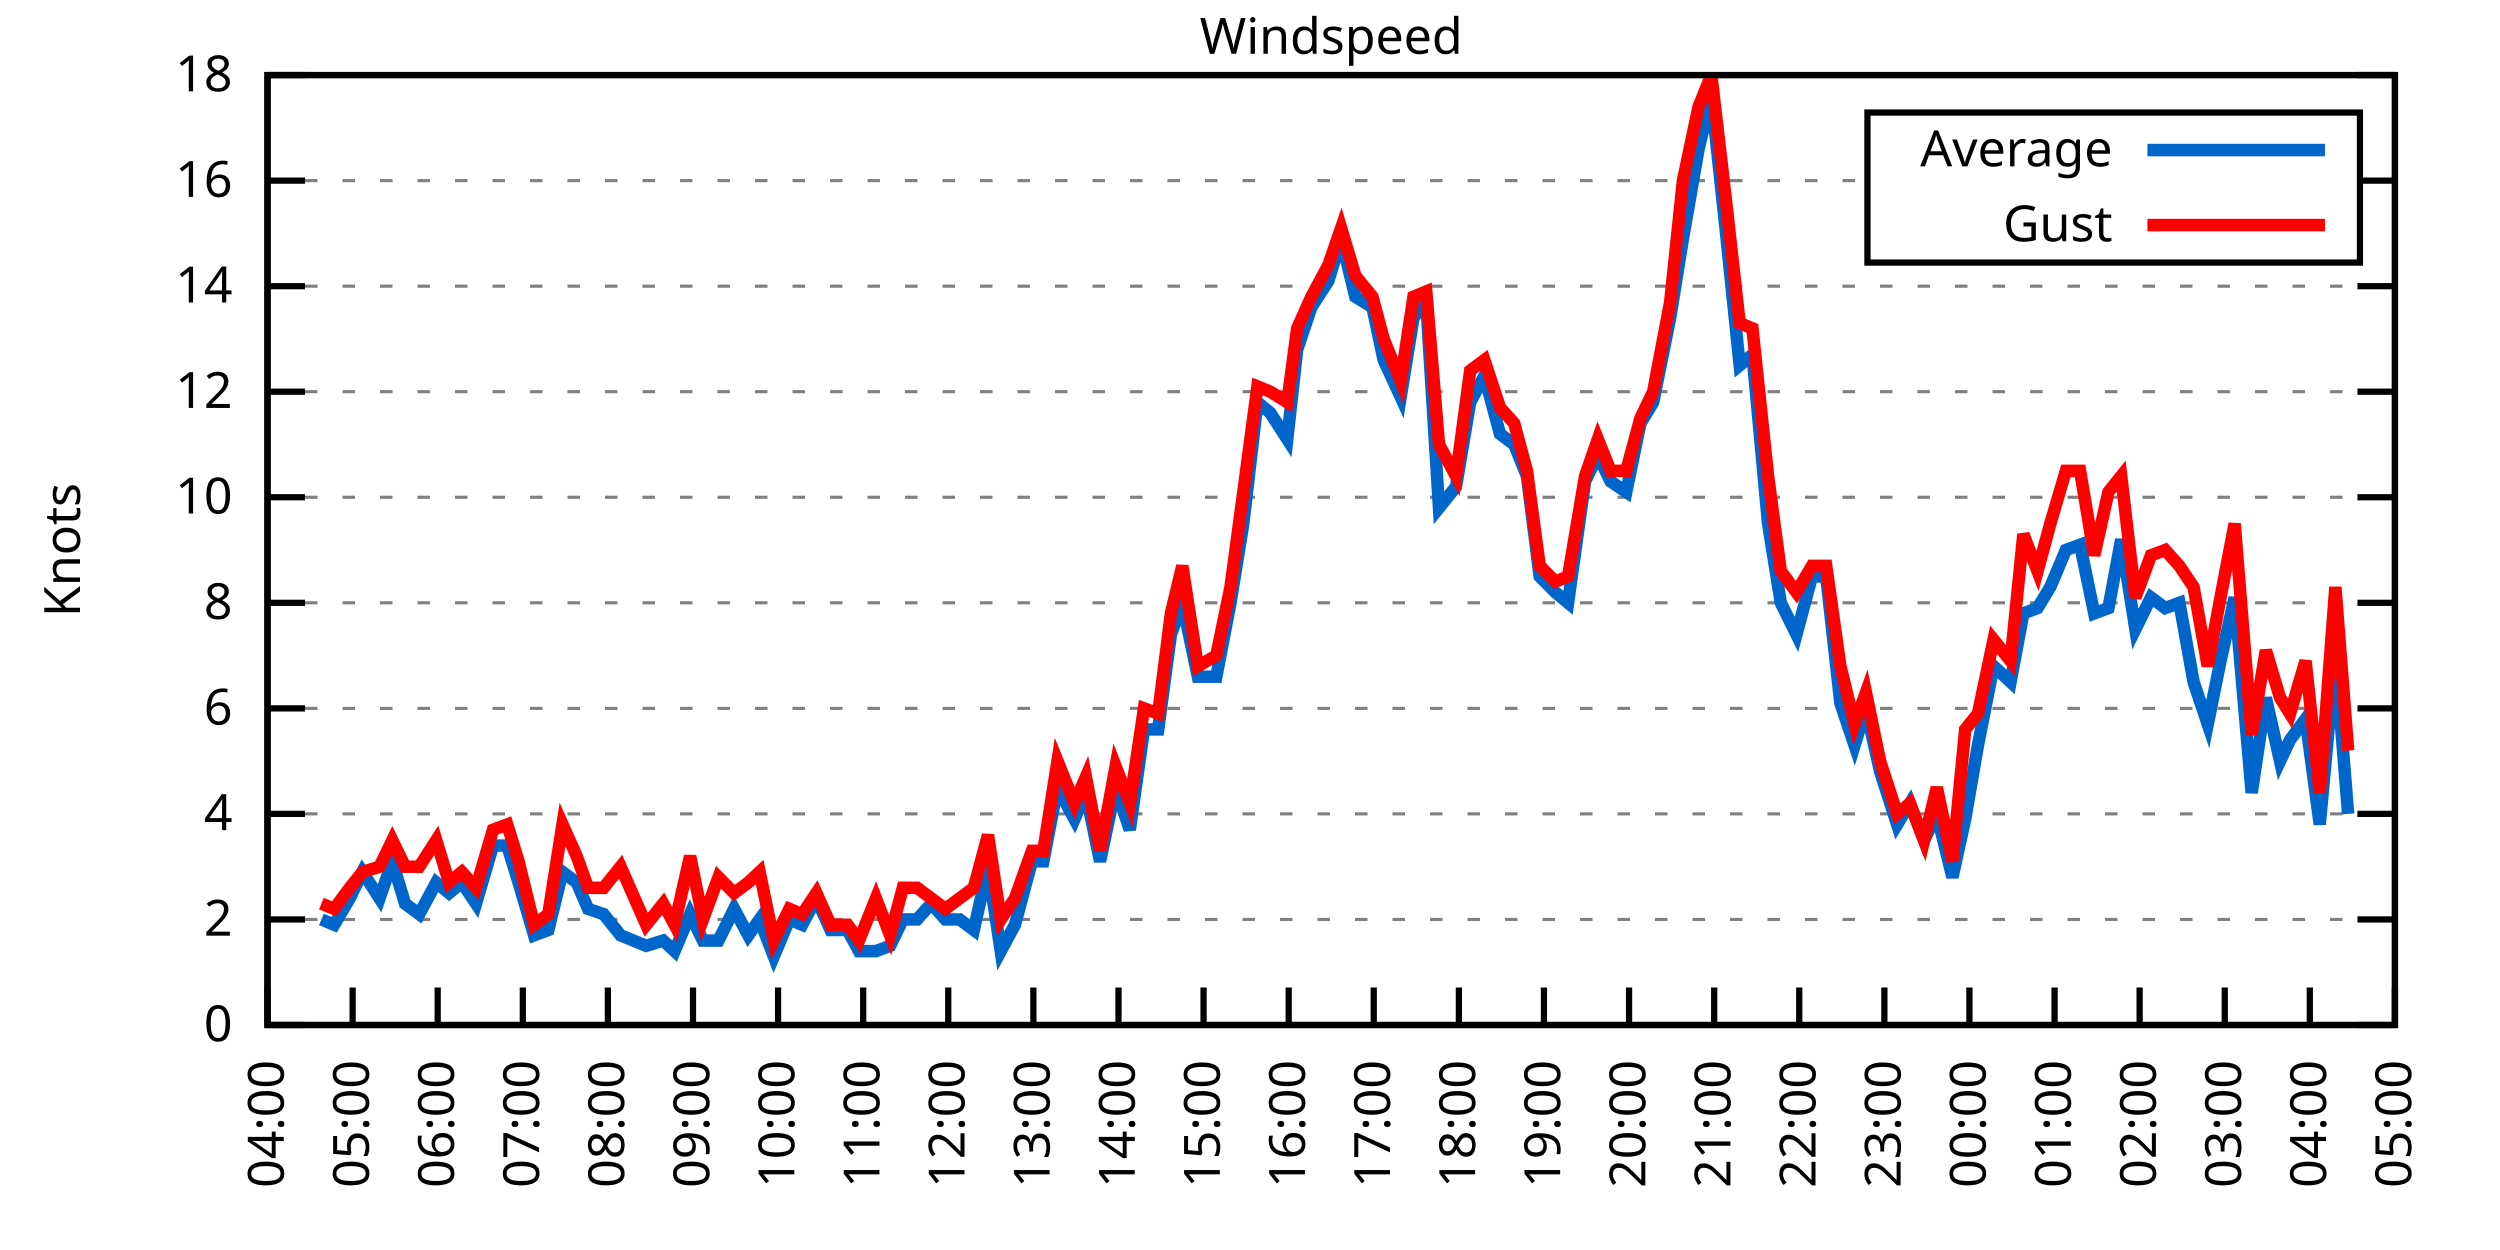
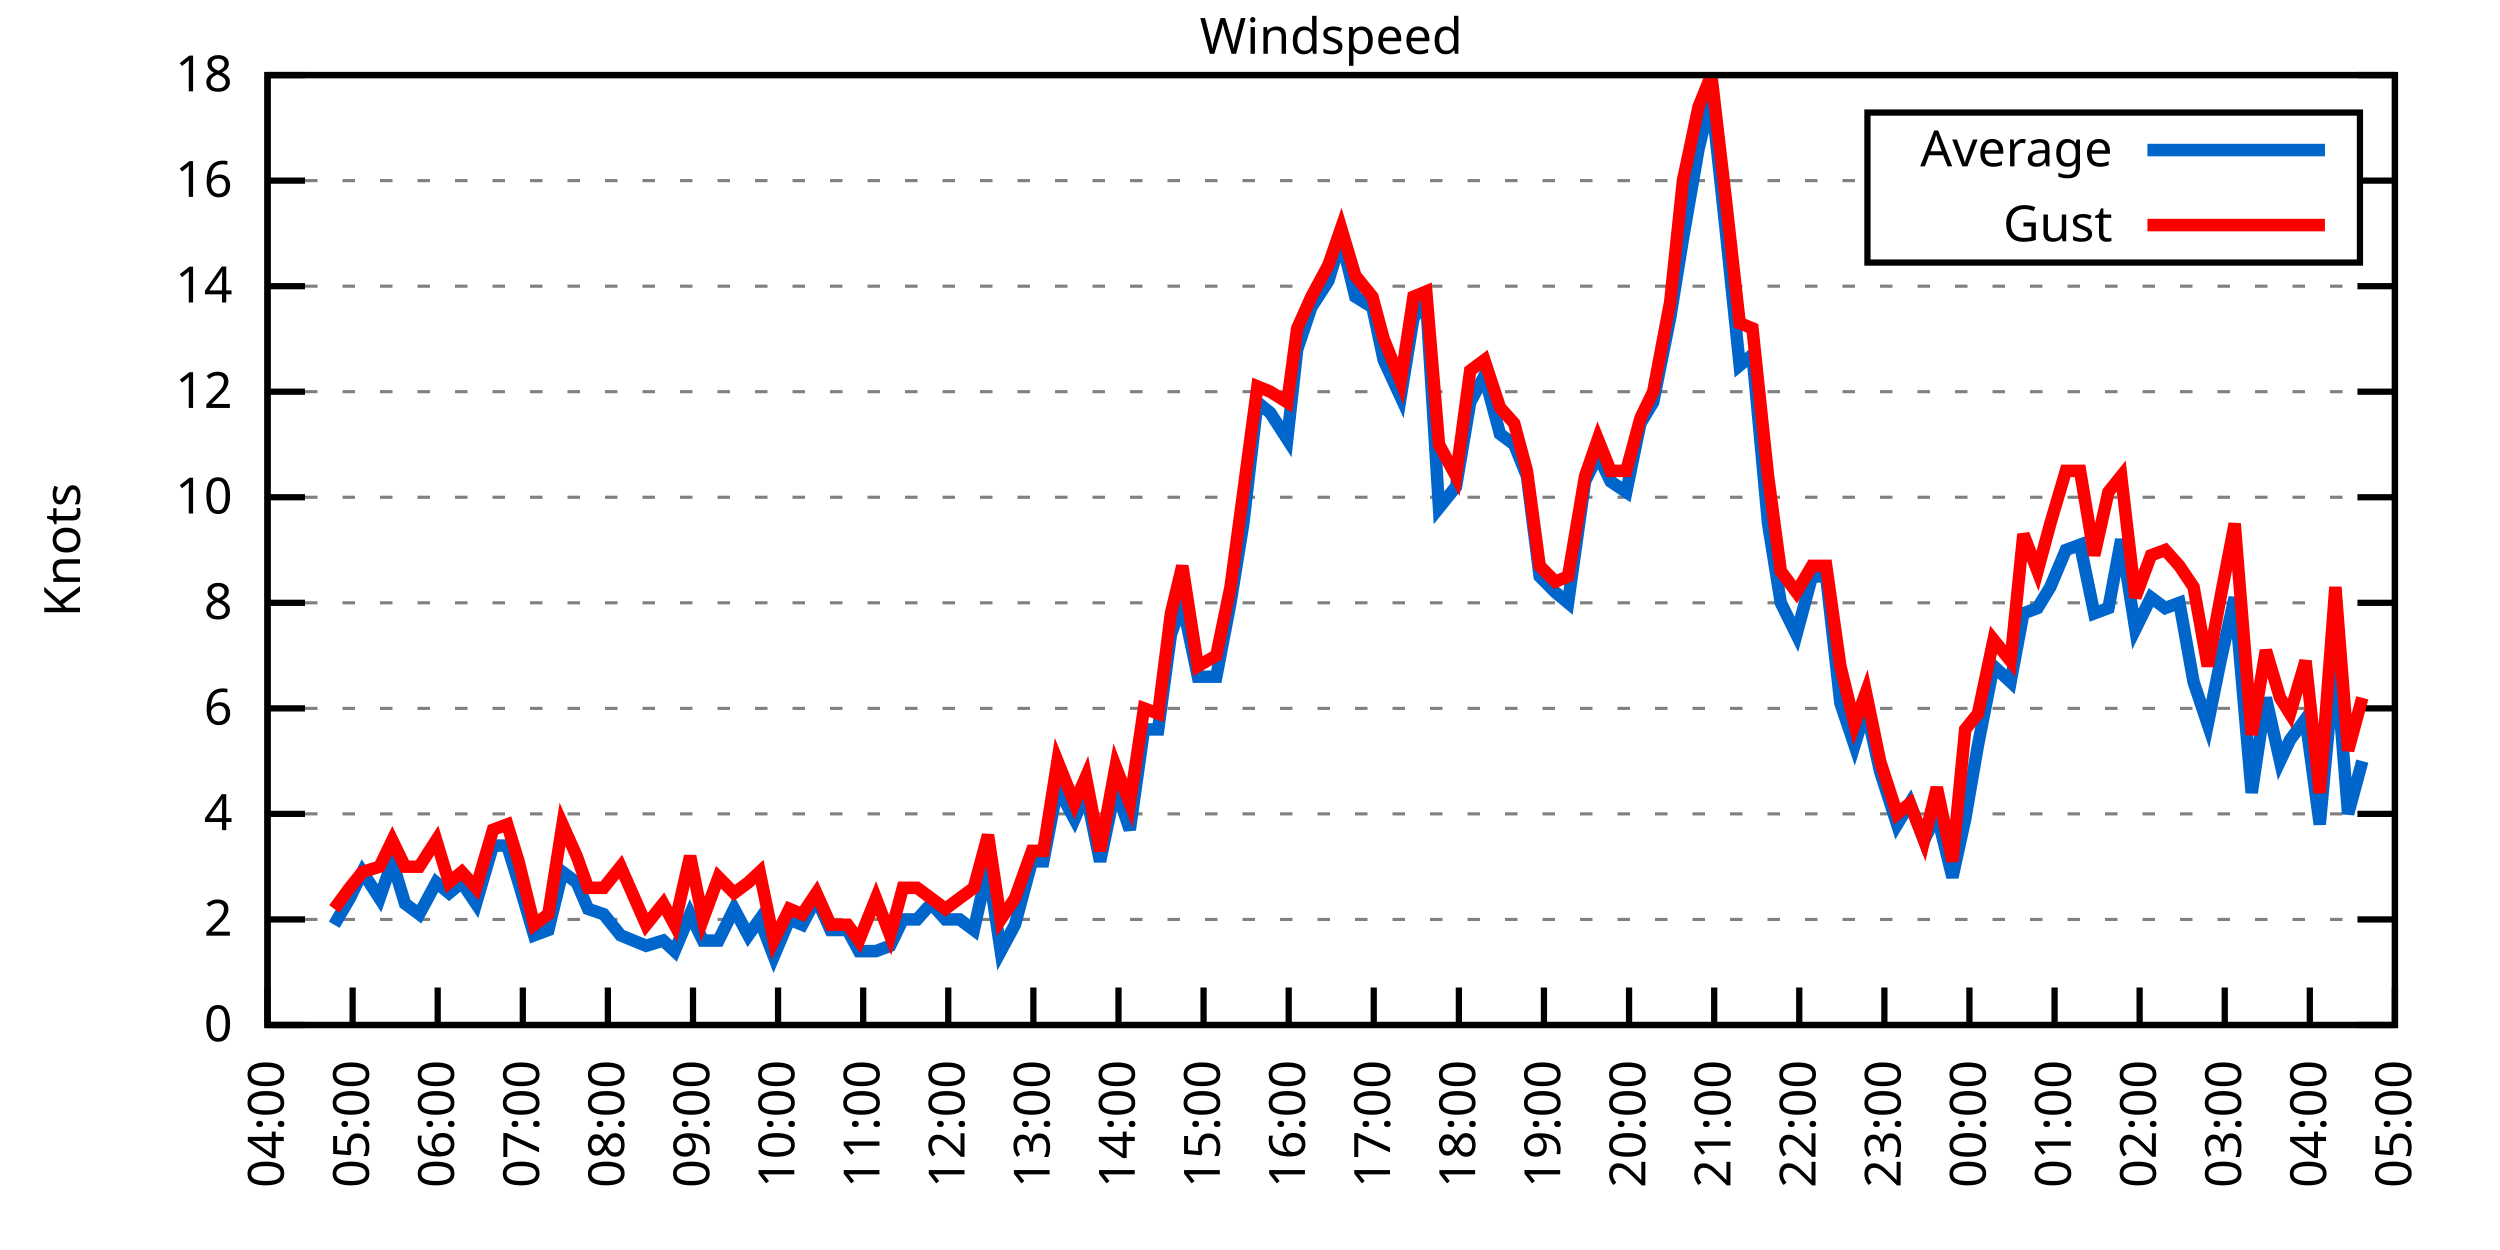
<svg xmlns="http://www.w3.org/2000/svg" xmlns:xlink="http://www.w3.org/1999/xlink" width="400" height="200" viewBox="0 0 400 200">
  <g id="gnuplot_canvas">
    <rect x="0" y="0" width="400" height="200" fill="none" />
    <defs>
      <circle id="gpDot" r="0.5" stroke-width="0.5" stroke="currentColor" />
      <path id="gpPt0" stroke-width="0.333" stroke="currentColor" d="M-1,0 h2 M0,-1 v2" />
      <path id="gpPt1" stroke-width="0.333" stroke="currentColor" d="M-1,-1 L1,1 M1,-1 L-1,1" />
      <path id="gpPt2" stroke-width="0.333" stroke="currentColor" d="M-1,0 L1,0 M0,-1 L0,1 M-1,-1 L1,1 M-1,1 L1,-1" />
      <rect id="gpPt3" stroke-width="0.333" stroke="currentColor" x="-1" y="-1" width="2" height="2" />
      <rect id="gpPt4" stroke-width="0.333" stroke="currentColor" fill="currentColor" x="-1" y="-1" width="2" height="2" />
      <circle id="gpPt5" stroke-width="0.333" stroke="currentColor" cx="0" cy="0" r="1" />
      <use xlink:href="#gpPt5" id="gpPt6" fill="currentColor" stroke="none" />
      <path id="gpPt7" stroke-width="0.333" stroke="currentColor" d="M0,-1.33 L-1.33,0.67 L1.33,0.67 z" />
      <use xlink:href="#gpPt7" id="gpPt8" fill="currentColor" stroke="none" />
      <use xlink:href="#gpPt7" id="gpPt9" stroke="currentColor" transform="rotate(180)" />
      <use xlink:href="#gpPt9" id="gpPt10" fill="currentColor" stroke="none" />
      <use xlink:href="#gpPt3" id="gpPt11" stroke="currentColor" transform="rotate(45)" />
      <use xlink:href="#gpPt11" id="gpPt12" fill="currentColor" stroke="none" />
      <path id="gpPt13" stroke-width="0.333" stroke="currentColor" d="M0,1.330 L1.265,0.411 L0.782,-1.067 L-0.782,-1.076 L-1.265,0.411 z" />
      <use xlink:href="#gpPt13" id="gpPt14" fill="currentColor" stroke="none" />
      <filter id="textbox" filterUnits="objectBoundingBox" x="0" y="0" height="1" width="1">
        <feFlood flood-color="white" flood-opacity="1" result="bgnd" />
        <feComposite in="SourceGraphic" in2="bgnd" operator="atop" />
      </filter>
      <filter id="greybox" filterUnits="objectBoundingBox" x="0" y="0" height="1" width="1">
        <feFlood flood-color="lightgrey" flood-opacity="1" result="grey" />
        <feComposite in="SourceGraphic" in2="grey" operator="atop" />
      </filter>
    </defs>
    <g fill="none" color="white" stroke="currentColor" stroke-width="1.00" stroke-linecap="butt" stroke-linejoin="miter">
</g>
    <g fill="none" color="black" stroke="currentColor" stroke-width="1.00" stroke-linecap="butt" stroke-linejoin="miter">
      <g stroke="none" shape-rendering="crispEdges">
        <polygon fill="rgb(255, 255, 255)" points="42.80,164.00 383.18,164.00 383.18,12.02 42.80,12.02 " />
      </g>
    </g>
    <g fill="none" color="black" stroke="currentColor" stroke-width="1.00" stroke-linecap="butt" stroke-linejoin="miter">
</g>
    <g fill="none" color="black" stroke="black" stroke-width="0.50" stroke-linecap="butt" stroke-linejoin="miter">
</g>
    <g fill="none" color="gray" stroke="currentColor" stroke-width="0.50" stroke-linecap="butt" stroke-linejoin="miter">
      <path stroke="gray" stroke-dasharray="2,4" class="gridline" d="M42.80,164.00 L383.19,164.00  " />
    </g>
    <g fill="none" color="gray" stroke="gray" stroke-width="1.00" stroke-linecap="butt" stroke-linejoin="miter">
</g>
    <g fill="none" color="black" stroke="currentColor" stroke-width="1.00" stroke-linecap="butt" stroke-linejoin="miter">
      <path stroke="black" d="M42.80,164.00 L48.80,164.00 M383.19,164.00 L377.19,164.00  " />
      <g transform="translate(37.20,166.60)" stroke="none" fill="black" font-family="Sans" font-size="8.00" text-anchor="end">
        <text>
          <tspan font-family="Sans"> 0</tspan>
        </text>
      </g>
    </g>
    <g fill="none" color="black" stroke="currentColor" stroke-width="1.00" stroke-linecap="butt" stroke-linejoin="miter">
</g>
    <g fill="none" color="black" stroke="black" stroke-width="0.50" stroke-linecap="butt" stroke-linejoin="miter">
</g>
    <g fill="none" color="gray" stroke="currentColor" stroke-width="0.50" stroke-linecap="butt" stroke-linejoin="miter">
      <path stroke="gray" stroke-dasharray="2,4" class="gridline" d="M42.80,147.11 L383.19,147.11  " />
    </g>
    <g fill="none" color="gray" stroke="gray" stroke-width="1.00" stroke-linecap="butt" stroke-linejoin="miter">
</g>
    <g fill="none" color="black" stroke="currentColor" stroke-width="1.00" stroke-linecap="butt" stroke-linejoin="miter">
      <path stroke="black" d="M42.80,147.11 L48.80,147.11 M383.19,147.11 L377.19,147.11  " />
      <g transform="translate(37.20,149.71)" stroke="none" fill="black" font-family="Sans" font-size="8.00" text-anchor="end">
        <text>
          <tspan font-family="Sans"> 2</tspan>
        </text>
      </g>
    </g>
    <g fill="none" color="black" stroke="currentColor" stroke-width="1.00" stroke-linecap="butt" stroke-linejoin="miter">
</g>
    <g fill="none" color="black" stroke="black" stroke-width="0.50" stroke-linecap="butt" stroke-linejoin="miter">
</g>
    <g fill="none" color="gray" stroke="currentColor" stroke-width="0.50" stroke-linecap="butt" stroke-linejoin="miter">
      <path stroke="gray" stroke-dasharray="2,4" class="gridline" d="M42.80,130.22 L383.19,130.22  " />
    </g>
    <g fill="none" color="gray" stroke="gray" stroke-width="1.00" stroke-linecap="butt" stroke-linejoin="miter">
</g>
    <g fill="none" color="black" stroke="currentColor" stroke-width="1.00" stroke-linecap="butt" stroke-linejoin="miter">
      <path stroke="black" d="M42.80,130.22 L48.80,130.22 M383.19,130.22 L377.19,130.22  " />
      <g transform="translate(37.20,132.82)" stroke="none" fill="black" font-family="Sans" font-size="8.00" text-anchor="end">
        <text>
          <tspan font-family="Sans"> 4</tspan>
        </text>
      </g>
    </g>
    <g fill="none" color="black" stroke="currentColor" stroke-width="1.00" stroke-linecap="butt" stroke-linejoin="miter">
</g>
    <g fill="none" color="black" stroke="black" stroke-width="0.50" stroke-linecap="butt" stroke-linejoin="miter">
</g>
    <g fill="none" color="gray" stroke="currentColor" stroke-width="0.50" stroke-linecap="butt" stroke-linejoin="miter">
      <path stroke="gray" stroke-dasharray="2,4" class="gridline" d="M42.80,113.34 L383.19,113.34  " />
    </g>
    <g fill="none" color="gray" stroke="gray" stroke-width="1.00" stroke-linecap="butt" stroke-linejoin="miter">
</g>
    <g fill="none" color="black" stroke="currentColor" stroke-width="1.00" stroke-linecap="butt" stroke-linejoin="miter">
      <path stroke="black" d="M42.80,113.34 L48.80,113.34 M383.19,113.34 L377.19,113.34  " />
      <g transform="translate(37.20,115.94)" stroke="none" fill="black" font-family="Sans" font-size="8.00" text-anchor="end">
        <text>
          <tspan font-family="Sans"> 6</tspan>
        </text>
      </g>
    </g>
    <g fill="none" color="black" stroke="currentColor" stroke-width="1.00" stroke-linecap="butt" stroke-linejoin="miter">
</g>
    <g fill="none" color="black" stroke="black" stroke-width="0.50" stroke-linecap="butt" stroke-linejoin="miter">
</g>
    <g fill="none" color="gray" stroke="currentColor" stroke-width="0.50" stroke-linecap="butt" stroke-linejoin="miter">
      <path stroke="gray" stroke-dasharray="2,4" class="gridline" d="M42.80,96.45 L383.19,96.45  " />
    </g>
    <g fill="none" color="gray" stroke="gray" stroke-width="1.00" stroke-linecap="butt" stroke-linejoin="miter">
</g>
    <g fill="none" color="black" stroke="currentColor" stroke-width="1.00" stroke-linecap="butt" stroke-linejoin="miter">
      <path stroke="black" d="M42.80,96.45 L48.80,96.45 M383.19,96.45 L377.19,96.45  " />
      <g transform="translate(37.20,99.05)" stroke="none" fill="black" font-family="Sans" font-size="8.00" text-anchor="end">
        <text>
          <tspan font-family="Sans"> 8</tspan>
        </text>
      </g>
    </g>
    <g fill="none" color="black" stroke="currentColor" stroke-width="1.00" stroke-linecap="butt" stroke-linejoin="miter">
</g>
    <g fill="none" color="black" stroke="black" stroke-width="0.50" stroke-linecap="butt" stroke-linejoin="miter">
</g>
    <g fill="none" color="gray" stroke="currentColor" stroke-width="0.50" stroke-linecap="butt" stroke-linejoin="miter">
      <path stroke="gray" stroke-dasharray="2,4" class="gridline" d="M42.80,79.56 L383.19,79.56  " />
    </g>
    <g fill="none" color="gray" stroke="gray" stroke-width="1.00" stroke-linecap="butt" stroke-linejoin="miter">
</g>
    <g fill="none" color="black" stroke="currentColor" stroke-width="1.00" stroke-linecap="butt" stroke-linejoin="miter">
      <path stroke="black" d="M42.80,79.56 L48.80,79.56 M383.19,79.56 L377.19,79.56  " />
      <g transform="translate(37.20,82.16)" stroke="none" fill="black" font-family="Sans" font-size="8.00" text-anchor="end">
        <text>
          <tspan font-family="Sans"> 10</tspan>
        </text>
      </g>
    </g>
    <g fill="none" color="black" stroke="currentColor" stroke-width="1.00" stroke-linecap="butt" stroke-linejoin="miter">
</g>
    <g fill="none" color="black" stroke="black" stroke-width="0.50" stroke-linecap="butt" stroke-linejoin="miter">
</g>
    <g fill="none" color="gray" stroke="currentColor" stroke-width="0.50" stroke-linecap="butt" stroke-linejoin="miter">
      <path stroke="gray" stroke-dasharray="2,4" class="gridline" d="M42.80,62.67 L383.19,62.67  " />
    </g>
    <g fill="none" color="gray" stroke="gray" stroke-width="1.00" stroke-linecap="butt" stroke-linejoin="miter">
</g>
    <g fill="none" color="black" stroke="currentColor" stroke-width="1.00" stroke-linecap="butt" stroke-linejoin="miter">
      <path stroke="black" d="M42.80,62.67 L48.80,62.67 M383.19,62.67 L377.19,62.67  " />
      <g transform="translate(37.20,65.27)" stroke="none" fill="black" font-family="Sans" font-size="8.00" text-anchor="end">
        <text>
          <tspan font-family="Sans"> 12</tspan>
        </text>
      </g>
    </g>
    <g fill="none" color="black" stroke="currentColor" stroke-width="1.00" stroke-linecap="butt" stroke-linejoin="miter">
</g>
    <g fill="none" color="black" stroke="black" stroke-width="0.50" stroke-linecap="butt" stroke-linejoin="miter">
</g>
    <g fill="none" color="gray" stroke="currentColor" stroke-width="0.50" stroke-linecap="butt" stroke-linejoin="miter">
      <path stroke="gray" stroke-dasharray="2,4" class="gridline" d="M42.80,45.79 L383.19,45.79  " />
    </g>
    <g fill="none" color="gray" stroke="gray" stroke-width="1.00" stroke-linecap="butt" stroke-linejoin="miter">
</g>
    <g fill="none" color="black" stroke="currentColor" stroke-width="1.00" stroke-linecap="butt" stroke-linejoin="miter">
      <path stroke="black" d="M42.80,45.79 L48.80,45.79 M383.19,45.79 L377.19,45.79  " />
      <g transform="translate(37.20,48.39)" stroke="none" fill="black" font-family="Sans" font-size="8.00" text-anchor="end">
        <text>
          <tspan font-family="Sans"> 14</tspan>
        </text>
      </g>
    </g>
    <g fill="none" color="black" stroke="currentColor" stroke-width="1.00" stroke-linecap="butt" stroke-linejoin="miter">
</g>
    <g fill="none" color="black" stroke="black" stroke-width="0.50" stroke-linecap="butt" stroke-linejoin="miter">
</g>
    <g fill="none" color="gray" stroke="currentColor" stroke-width="0.50" stroke-linecap="butt" stroke-linejoin="miter">
      <path stroke="gray" stroke-dasharray="2,4" class="gridline" d="M42.80,28.90 L298.79,28.90 M377.59,28.90 L383.19,28.90  " />
    </g>
    <g fill="none" color="gray" stroke="gray" stroke-width="1.00" stroke-linecap="butt" stroke-linejoin="miter">
</g>
    <g fill="none" color="black" stroke="currentColor" stroke-width="1.00" stroke-linecap="butt" stroke-linejoin="miter">
      <path stroke="black" d="M42.80,28.90 L48.80,28.90 M383.19,28.90 L377.19,28.90  " />
      <g transform="translate(37.20,31.50)" stroke="none" fill="black" font-family="Sans" font-size="8.00" text-anchor="end">
        <text>
          <tspan font-family="Sans"> 16</tspan>
        </text>
      </g>
    </g>
    <g fill="none" color="black" stroke="currentColor" stroke-width="1.00" stroke-linecap="butt" stroke-linejoin="miter">
</g>
    <g fill="none" color="black" stroke="black" stroke-width="0.50" stroke-linecap="butt" stroke-linejoin="miter">
</g>
    <g fill="none" color="gray" stroke="currentColor" stroke-width="0.50" stroke-linecap="butt" stroke-linejoin="miter">
      <path stroke="gray" stroke-dasharray="2,4" class="gridline" d="M42.80,12.01 L383.19,12.01  " />
    </g>
    <g fill="none" color="gray" stroke="gray" stroke-width="1.00" stroke-linecap="butt" stroke-linejoin="miter">
</g>
    <g fill="none" color="black" stroke="currentColor" stroke-width="1.00" stroke-linecap="butt" stroke-linejoin="miter">
      <path stroke="black" d="M42.80,12.01 L48.80,12.01 M383.19,12.01 L377.19,12.01  " />
      <g transform="translate(37.20,14.61)" stroke="none" fill="black" font-family="Sans" font-size="8.00" text-anchor="end">
        <text>
          <tspan font-family="Sans"> 18</tspan>
        </text>
      </g>
    </g>
    <g fill="none" color="black" stroke="currentColor" stroke-width="1.00" stroke-linecap="butt" stroke-linejoin="miter">
      <path stroke="black" d="M42.80,164.00 L42.80,158.00  " />
      <g transform="translate(45.40,169.60) rotate(270.00)" stroke="none" fill="black" font-family="Sans" font-size="8.00" text-anchor="end">
        <text>
          <tspan font-family="Sans">04:00</tspan>
        </text>
      </g>
    </g>
    <g fill="none" color="black" stroke="currentColor" stroke-width="1.00" stroke-linecap="butt" stroke-linejoin="miter">
      <path stroke="black" d="M56.42,164.00 L56.42,158.00  " />
      <g transform="translate(59.02,169.60) rotate(270.00)" stroke="none" fill="black" font-family="Sans" font-size="8.00" text-anchor="end">
        <text>
          <tspan font-family="Sans">05:00</tspan>
        </text>
      </g>
    </g>
    <g fill="none" color="black" stroke="currentColor" stroke-width="1.00" stroke-linecap="butt" stroke-linejoin="miter">
      <path stroke="black" d="M70.03,164.00 L70.03,158.00  " />
      <g transform="translate(72.63,169.60) rotate(270.00)" stroke="none" fill="black" font-family="Sans" font-size="8.00" text-anchor="end">
        <text>
          <tspan font-family="Sans">06:00</tspan>
        </text>
      </g>
    </g>
    <g fill="none" color="black" stroke="currentColor" stroke-width="1.00" stroke-linecap="butt" stroke-linejoin="miter">
      <path stroke="black" d="M83.65,164.00 L83.65,158.00  " />
      <g transform="translate(86.25,169.60) rotate(270.00)" stroke="none" fill="black" font-family="Sans" font-size="8.00" text-anchor="end">
        <text>
          <tspan font-family="Sans">07:00</tspan>
        </text>
      </g>
    </g>
    <g fill="none" color="black" stroke="currentColor" stroke-width="1.00" stroke-linecap="butt" stroke-linejoin="miter">
      <path stroke="black" d="M97.26,164.00 L97.26,158.00  " />
      <g transform="translate(99.86,169.60) rotate(270.00)" stroke="none" fill="black" font-family="Sans" font-size="8.00" text-anchor="end">
        <text>
          <tspan font-family="Sans">08:00</tspan>
        </text>
      </g>
    </g>
    <g fill="none" color="black" stroke="currentColor" stroke-width="1.00" stroke-linecap="butt" stroke-linejoin="miter">
      <path stroke="black" d="M110.88,164.00 L110.88,158.00  " />
      <g transform="translate(113.48,169.60) rotate(270.00)" stroke="none" fill="black" font-family="Sans" font-size="8.00" text-anchor="end">
        <text>
          <tspan font-family="Sans">09:00</tspan>
        </text>
      </g>
    </g>
    <g fill="none" color="black" stroke="currentColor" stroke-width="1.00" stroke-linecap="butt" stroke-linejoin="miter">
      <path stroke="black" d="M124.49,164.00 L124.49,158.00  " />
      <g transform="translate(127.09,169.60) rotate(270.00)" stroke="none" fill="black" font-family="Sans" font-size="8.00" text-anchor="end">
        <text>
          <tspan font-family="Sans">10:00</tspan>
        </text>
      </g>
    </g>
    <g fill="none" color="black" stroke="currentColor" stroke-width="1.00" stroke-linecap="butt" stroke-linejoin="miter">
      <path stroke="black" d="M138.11,164.00 L138.11,158.00  " />
      <g transform="translate(140.71,169.60) rotate(270.00)" stroke="none" fill="black" font-family="Sans" font-size="8.00" text-anchor="end">
        <text>
          <tspan font-family="Sans">11:00</tspan>
        </text>
      </g>
    </g>
    <g fill="none" color="black" stroke="currentColor" stroke-width="1.00" stroke-linecap="butt" stroke-linejoin="miter">
      <path stroke="black" d="M151.72,164.00 L151.72,158.00  " />
      <g transform="translate(154.32,169.60) rotate(270.00)" stroke="none" fill="black" font-family="Sans" font-size="8.00" text-anchor="end">
        <text>
          <tspan font-family="Sans">12:00</tspan>
        </text>
      </g>
    </g>
    <g fill="none" color="black" stroke="currentColor" stroke-width="1.00" stroke-linecap="butt" stroke-linejoin="miter">
      <path stroke="black" d="M165.34,164.00 L165.34,158.00  " />
      <g transform="translate(167.94,169.60) rotate(270.00)" stroke="none" fill="black" font-family="Sans" font-size="8.00" text-anchor="end">
        <text>
          <tspan font-family="Sans">13:00</tspan>
        </text>
      </g>
    </g>
    <g fill="none" color="black" stroke="currentColor" stroke-width="1.00" stroke-linecap="butt" stroke-linejoin="miter">
      <path stroke="black" d="M178.96,164.00 L178.96,158.00  " />
      <g transform="translate(181.56,169.60) rotate(270.00)" stroke="none" fill="black" font-family="Sans" font-size="8.00" text-anchor="end">
        <text>
          <tspan font-family="Sans">14:00</tspan>
        </text>
      </g>
    </g>
    <g fill="none" color="black" stroke="currentColor" stroke-width="1.00" stroke-linecap="butt" stroke-linejoin="miter">
      <path stroke="black" d="M192.57,164.00 L192.57,158.00  " />
      <g transform="translate(195.17,169.60) rotate(270.00)" stroke="none" fill="black" font-family="Sans" font-size="8.00" text-anchor="end">
        <text>
          <tspan font-family="Sans">15:00</tspan>
        </text>
      </g>
    </g>
    <g fill="none" color="black" stroke="currentColor" stroke-width="1.00" stroke-linecap="butt" stroke-linejoin="miter">
      <path stroke="black" d="M206.19,164.00 L206.19,158.00  " />
      <g transform="translate(208.79,169.60) rotate(270.00)" stroke="none" fill="black" font-family="Sans" font-size="8.00" text-anchor="end">
        <text>
          <tspan font-family="Sans">16:00</tspan>
        </text>
      </g>
    </g>
    <g fill="none" color="black" stroke="currentColor" stroke-width="1.00" stroke-linecap="butt" stroke-linejoin="miter">
      <path stroke="black" d="M219.80,164.00 L219.80,158.00  " />
      <g transform="translate(222.40,169.60) rotate(270.00)" stroke="none" fill="black" font-family="Sans" font-size="8.00" text-anchor="end">
        <text>
          <tspan font-family="Sans">17:00</tspan>
        </text>
      </g>
    </g>
    <g fill="none" color="black" stroke="currentColor" stroke-width="1.00" stroke-linecap="butt" stroke-linejoin="miter">
      <path stroke="black" d="M233.42,164.00 L233.42,158.00  " />
      <g transform="translate(236.02,169.60) rotate(270.00)" stroke="none" fill="black" font-family="Sans" font-size="8.00" text-anchor="end">
        <text>
          <tspan font-family="Sans">18:00</tspan>
        </text>
      </g>
    </g>
    <g fill="none" color="black" stroke="currentColor" stroke-width="1.00" stroke-linecap="butt" stroke-linejoin="miter">
      <path stroke="black" d="M247.03,164.00 L247.03,158.00  " />
      <g transform="translate(249.63,169.60) rotate(270.00)" stroke="none" fill="black" font-family="Sans" font-size="8.00" text-anchor="end">
        <text>
          <tspan font-family="Sans">19:00</tspan>
        </text>
      </g>
    </g>
    <g fill="none" color="black" stroke="currentColor" stroke-width="1.00" stroke-linecap="butt" stroke-linejoin="miter">
      <path stroke="black" d="M260.65,164.00 L260.65,158.00  " />
      <g transform="translate(263.25,169.60) rotate(270.00)" stroke="none" fill="black" font-family="Sans" font-size="8.00" text-anchor="end">
        <text>
          <tspan font-family="Sans">20:00</tspan>
        </text>
      </g>
    </g>
    <g fill="none" color="black" stroke="currentColor" stroke-width="1.00" stroke-linecap="butt" stroke-linejoin="miter">
      <path stroke="black" d="M274.27,164.00 L274.27,158.00  " />
      <g transform="translate(276.87,169.60) rotate(270.00)" stroke="none" fill="black" font-family="Sans" font-size="8.00" text-anchor="end">
        <text>
          <tspan font-family="Sans">21:00</tspan>
        </text>
      </g>
    </g>
    <g fill="none" color="black" stroke="currentColor" stroke-width="1.00" stroke-linecap="butt" stroke-linejoin="miter">
      <path stroke="black" d="M287.88,164.00 L287.88,158.00  " />
      <g transform="translate(290.48,169.60) rotate(270.00)" stroke="none" fill="black" font-family="Sans" font-size="8.00" text-anchor="end">
        <text>
          <tspan font-family="Sans">22:00</tspan>
        </text>
      </g>
    </g>
    <g fill="none" color="black" stroke="currentColor" stroke-width="1.00" stroke-linecap="butt" stroke-linejoin="miter">
      <path stroke="black" d="M301.50,164.00 L301.50,158.00  " />
      <g transform="translate(304.10,169.60) rotate(270.00)" stroke="none" fill="black" font-family="Sans" font-size="8.00" text-anchor="end">
        <text>
          <tspan font-family="Sans">23:00</tspan>
        </text>
      </g>
    </g>
    <g fill="none" color="black" stroke="currentColor" stroke-width="1.00" stroke-linecap="butt" stroke-linejoin="miter">
      <path stroke="black" d="M315.11,164.00 L315.11,158.00  " />
      <g transform="translate(317.71,169.60) rotate(270.00)" stroke="none" fill="black" font-family="Sans" font-size="8.00" text-anchor="end">
        <text>
          <tspan font-family="Sans">00:00</tspan>
        </text>
      </g>
    </g>
    <g fill="none" color="black" stroke="currentColor" stroke-width="1.00" stroke-linecap="butt" stroke-linejoin="miter">
      <path stroke="black" d="M328.73,164.00 L328.73,158.00  " />
      <g transform="translate(331.33,169.60) rotate(270.00)" stroke="none" fill="black" font-family="Sans" font-size="8.00" text-anchor="end">
        <text>
          <tspan font-family="Sans">01:00</tspan>
        </text>
      </g>
    </g>
    <g fill="none" color="black" stroke="currentColor" stroke-width="1.00" stroke-linecap="butt" stroke-linejoin="miter">
      <path stroke="black" d="M342.34,164.00 L342.34,158.00  " />
      <g transform="translate(344.94,169.60) rotate(270.00)" stroke="none" fill="black" font-family="Sans" font-size="8.00" text-anchor="end">
        <text>
          <tspan font-family="Sans">02:00</tspan>
        </text>
      </g>
    </g>
    <g fill="none" color="black" stroke="currentColor" stroke-width="1.00" stroke-linecap="butt" stroke-linejoin="miter">
      <path stroke="black" d="M355.96,164.00 L355.96,158.00  " />
      <g transform="translate(358.56,169.60) rotate(270.00)" stroke="none" fill="black" font-family="Sans" font-size="8.00" text-anchor="end">
        <text>
          <tspan font-family="Sans">03:00</tspan>
        </text>
      </g>
    </g>
    <g fill="none" color="black" stroke="currentColor" stroke-width="1.00" stroke-linecap="butt" stroke-linejoin="miter">
      <path stroke="black" d="M369.57,164.00 L369.57,158.00  " />
      <g transform="translate(372.17,169.60) rotate(270.00)" stroke="none" fill="black" font-family="Sans" font-size="8.00" text-anchor="end">
        <text>
          <tspan font-family="Sans">04:00</tspan>
        </text>
      </g>
    </g>
    <g fill="none" color="black" stroke="currentColor" stroke-width="1.00" stroke-linecap="butt" stroke-linejoin="miter">
      <path stroke="black" d="M383.19,164.00 L383.19,158.00  " />
      <g transform="translate(385.79,169.60) rotate(270.00)" stroke="none" fill="black" font-family="Sans" font-size="8.00" text-anchor="end">
        <text>
          <tspan font-family="Sans">05:00</tspan>
        </text>
      </g>
    </g>
    <g fill="none" color="black" stroke="currentColor" stroke-width="1.00" stroke-linecap="butt" stroke-linejoin="miter">
</g>
    <g fill="none" color="black" stroke="currentColor" stroke-width="1.00" stroke-linecap="butt" stroke-linejoin="miter">
      <path stroke="black" d="M42.80,12.01 L42.80,164.00 L383.19,164.00 L383.19,12.01 L42.80,12.01 Z  " />
    </g>
    <g fill="none" color="black" stroke="currentColor" stroke-width="1.00" stroke-linecap="butt" stroke-linejoin="miter">
</g>
    <g fill="none" color="black" stroke="currentColor" stroke-width="1.00" stroke-linecap="butt" stroke-linejoin="miter">
      <path stroke="black" d="M298.79,42.01 L298.79,18.01 L377.59,18.01 L377.59,42.01 L298.79,42.01 Z  " />
    </g>
    <g id="Windspeed_plot_1">
      <g fill="none" color="white" stroke="black" stroke-width="2.00" stroke-linecap="butt" stroke-linejoin="miter">
</g>
      <g fill="none" color="black" stroke="currentColor" stroke-width="2.00" stroke-linecap="butt" stroke-linejoin="miter">
        <g transform="translate(337.99,26.61)" stroke="none" fill="black" font-family="Sans" font-size="8.00" text-anchor="end">
          <text>
            <tspan font-family="Sans">Average</tspan>
          </text>
        </g>
      </g>
      <g fill="none" color="black" stroke="currentColor" stroke-width="2.00" stroke-linecap="butt" stroke-linejoin="miter">
-         <path stroke="rgb(  0, 102, 204)" d="M343.59,24.01 L371.99,24.01 M51.42,147.11 L53.47,147.96 L55.96,143.73 L58.00,139.51 L60.73,143.73 L62.77,137.82   L64.81,144.58 L67.08,146.27 L69.80,141.20 L71.85,142.89 L73.89,141.20 L76.16,144.58 L78.88,135.29 L81.15,135.29   L82.97,141.20 L85.46,149.65 L87.73,148.80 L90.00,139.51 L92.27,141.20 L94.09,145.42 L96.58,146.27 L99.30,149.65   L103.39,151.33 L106.11,150.49 L107.93,152.18 L110.42,146.27 L112.47,150.49 L114.96,150.49 L117.46,145.42 L119.73,149.65   L121.54,147.11 L123.81,153.02 L126.31,147.11 L128.35,147.96 L130.62,143.73 L132.89,148.80 L135.61,148.80 L137.43,152.18   L140.15,152.18 L142.42,151.33 L144.46,147.11 L146.73,147.11 L149.00,144.58 L151.27,147.11 L153.54,147.11 L155.81,148.80   L158.08,138.67 L160.12,152.18 L162.39,147.96 L165.11,137.82 L166.93,137.82 L169.20,126.00 L171.92,131.07 L173.74,126.85   L176.01,137.82 L178.50,126.00 L180.77,132.76 L183.04,116.71 L185.31,116.71 L187.35,101.52 L189.17,96.45 L191.66,108.27   L194.61,108.27 L196.88,96.45 L198.93,83.78 L201.19,64.36 L203.24,66.05 L205.96,70.27 L207.55,55.92 L209.82,49.16   L212.54,44.94 L214.58,38.19 L216.85,47.47 L219.58,49.16 L221.39,57.61 L224.11,63.52 L226.16,50.85 L228.20,48.32   L230.24,81.25 L232.96,77.87 L235.23,64.36 L237.50,60.14 L240.00,69.43 L242.27,71.12 L244.31,76.18 L246.35,92.23   L248.85,94.76 L250.89,96.45 L253.61,77.03 L255.66,72.81 L257.70,77.03 L260.20,78.72 L262.47,67.74 L264.51,64.36   L267.23,50.85 L269.27,38.19 L271.77,23.83 L273.81,15.39 L276.08,36.50 L278.35,58.45 L280.39,56.76 L282.89,83.78   L284.93,96.45 L287.43,101.52 L289.92,92.23 L292.19,92.23 L294.46,112.49 L296.73,119.25 L298.55,113.34 L300.82,123.47   L303.54,131.91 L305.58,128.54 L307.85,134.45 L309.89,130.22 L312.39,140.36 L314.43,131.07 L316.47,119.25 L318.97,106.58   L321.69,109.11 L323.74,98.14 L326.00,97.29 L328.05,93.92 L330.54,88.00 L332.81,87.16 L335.08,98.14 L337.35,97.29   L339.39,86.32 L341.66,100.67 L344.16,95.60 L346.43,97.29 L348.70,96.45 L350.97,109.11 L353.24,115.87 L355.28,105.74   L357.55,95.60 L360.27,126.85 L362.54,111.65 L364.81,121.78 L366.40,118.40 L368.89,115.03 L371.16,131.91 L373.66,104.89   L375.70,130.22  " />
+         <path stroke="rgb(  0, 102, 204)" d="M343.59,24.01 L371.99,24.01 M53.47,147.96 L55.96,143.73 L58.00,139.51 L60.73,143.73 L62.77,137.82 L64.81,144.58   L67.08,146.27 L69.80,141.20 L71.85,142.89 L73.89,141.20 L76.16,144.58 L78.88,135.29 L81.15,135.29 L82.97,141.20   L85.46,149.65 L87.73,148.80 L90.00,139.51 L92.27,141.20 L94.09,145.42 L96.58,146.27 L99.30,149.65 L103.39,151.33   L106.11,150.49 L107.93,152.18 L110.42,146.27 L112.47,150.49 L114.96,150.49 L117.46,145.42 L119.73,149.65 L121.54,147.11   L123.81,153.02 L126.31,147.11 L128.35,147.96 L130.62,143.73 L132.89,148.80 L135.61,148.80 L137.43,152.18 L140.15,152.18   L142.42,151.33 L144.46,147.11 L146.73,147.11 L149.00,144.58 L151.27,147.11 L153.54,147.11 L155.81,148.80 L158.08,138.67   L160.12,152.18 L162.39,147.96 L165.11,137.82 L166.93,137.82 L169.20,126.00 L171.92,131.07 L173.74,126.85 L176.01,137.82   L178.50,126.00 L180.77,132.76 L183.04,116.71 L185.31,116.71 L187.35,101.52 L189.17,96.45 L191.66,108.27 L194.61,108.27   L196.88,96.45 L198.93,83.78 L201.19,64.36 L203.24,66.05 L205.96,70.27 L207.55,55.92 L209.82,49.16 L212.54,44.94   L214.58,38.19 L216.85,47.47 L219.58,49.16 L221.39,57.61 L224.11,63.52 L226.16,50.85 L228.20,48.32 L230.24,81.25   L232.96,77.87 L235.23,64.36 L237.50,60.14 L240.00,69.43 L242.27,71.12 L244.31,76.18 L246.35,92.23 L248.85,94.76   L250.89,96.45 L253.61,77.03 L255.66,72.81 L257.70,77.03 L260.20,78.72 L262.47,67.74 L264.51,64.36 L267.23,50.85   L269.27,38.19 L271.77,23.83 L273.81,15.39 L276.08,36.50 L278.35,58.45 L280.39,56.76 L282.89,83.78 L284.93,96.45   L287.43,101.52 L289.92,92.23 L292.19,92.23 L294.46,112.49 L296.73,119.25 L298.55,113.34 L300.82,123.47 L303.54,131.91   L305.58,128.54 L307.85,134.45 L309.89,130.22 L312.39,140.36 L314.43,131.07 L316.47,119.25 L318.97,106.58 L321.69,109.11   L323.74,98.14 L326.00,97.29 L328.05,93.92 L330.54,88.00 L332.81,87.16 L335.08,98.14 L337.35,97.29 L339.39,86.32   L341.66,100.67 L344.16,95.60 L346.43,97.29 L348.70,96.45 L350.97,109.11 L353.24,115.87 L355.28,105.74 L357.55,95.60   L360.27,126.85 L362.54,111.65 L364.81,121.78 L366.40,118.40 L368.89,115.03 L371.16,131.91 L373.66,104.89 L375.70,130.22   L377.97,121.78  " />
      </g>
    </g>
    <g id="Windspeed_plot_2">
      <g fill="none" color="black" stroke="currentColor" stroke-width="2.00" stroke-linecap="butt" stroke-linejoin="miter">
        <g transform="translate(337.99,38.61)" stroke="none" fill="black" font-family="Sans" font-size="8.00" text-anchor="end">
          <text>
            <tspan font-family="Sans">Gust</tspan>
          </text>
        </g>
      </g>
      <g fill="none" color="black" stroke="currentColor" stroke-width="2.00" stroke-linecap="butt" stroke-linejoin="miter">
-         <path stroke="rgb(255,   0,   0)" d="M343.59,36.01 L371.99,36.01 M51.42,144.58 L53.47,145.42 L55.96,142.05 L58.00,139.51 L60.73,138.67 L62.77,134.45   L64.81,138.67 L67.08,138.67 L69.80,134.45 L71.85,141.20 L73.89,139.51 L76.16,142.05 L78.88,132.76 L81.15,131.91   L82.97,137.82 L85.46,147.96 L87.73,146.27 L90.00,131.91 L92.27,136.98 L94.09,142.05 L96.58,142.05 L99.30,138.67   L103.39,147.96 L106.11,144.58 L107.93,147.96 L110.42,136.98 L112.47,147.11 L114.96,140.36 L117.46,142.89 L119.73,141.20   L121.54,139.51 L123.81,150.49 L126.31,145.42 L128.35,146.27 L130.62,142.89 L132.89,147.96 L135.61,147.96 L137.43,150.49   L140.15,143.73 L142.42,149.65 L144.46,142.05 L146.73,142.05 L149.00,143.73 L151.27,145.42 L153.54,143.73 L155.81,142.05   L158.08,133.60 L160.12,147.11 L162.39,143.73 L165.11,136.14 L166.93,136.14 L169.20,121.78 L171.92,128.54 L173.74,124.31   L176.01,136.14 L178.50,122.62 L180.77,128.54 L183.04,113.34 L185.31,114.18 L187.35,98.14 L189.17,90.54 L191.66,106.58   L194.61,104.89 L196.88,93.92 L198.93,78.72 L201.19,61.83 L203.24,62.67 L205.96,64.36 L207.55,52.54 L209.82,47.47   L212.54,42.41 L214.58,36.50 L216.85,44.10 L219.58,47.47 L221.39,54.23 L224.11,60.98 L226.16,47.47 L228.20,46.63   L230.24,71.12 L232.96,76.18 L235.23,59.30 L237.50,57.61 L240.00,65.21 L242.27,67.74 L244.31,75.34 L246.35,90.54   L248.85,93.07 L250.89,92.23 L253.61,76.18 L255.66,70.27 L257.70,75.34 L260.20,75.34 L262.47,66.90 L264.51,62.67   L267.23,48.32 L269.27,28.90 L271.77,17.08 L273.81,12.01 L276.08,31.43 L278.35,51.70 L280.39,52.54 L282.89,76.18   L284.93,91.38 L287.43,94.76 L289.92,90.54 L292.19,90.54 L294.46,106.58 L296.73,115.87 L298.55,110.80 L300.82,121.78   L303.54,130.22 L305.58,128.54 L307.85,134.45 L309.89,126.00 L312.39,137.82 L314.43,116.71 L316.47,114.18 L318.97,102.36   L321.69,105.74 L323.74,85.47 L326.00,91.38 L328.05,83.78 L330.54,75.34 L332.81,75.34 L335.08,88.85 L337.35,78.72   L339.39,76.18 L341.66,95.60 L344.16,88.85 L346.43,88.00 L348.70,90.54 L350.97,93.92 L353.24,106.58 L355.28,95.60   L357.55,83.78 L360.27,117.56 L362.54,104.05 L364.81,111.65 L366.40,114.18 L368.89,105.74 L371.16,126.85 L373.66,93.92   L375.70,120.09  " />
+         <path stroke="rgb(255,   0,   0)" d="M343.59,36.01 L371.99,36.01 M53.47,145.42 L55.96,142.05 L58.00,139.51 L60.73,138.67 L62.77,134.45 L64.81,138.67   L67.08,138.67 L69.80,134.45 L71.85,141.20 L73.89,139.51 L76.16,142.05 L78.88,132.76 L81.15,131.91 L82.97,137.82   L85.46,147.96 L87.73,146.27 L90.00,131.91 L92.27,136.98 L94.09,142.05 L96.58,142.05 L99.30,138.67 L103.39,147.96   L106.11,144.58 L107.93,147.96 L110.42,136.98 L112.47,147.11 L114.96,140.36 L117.46,142.89 L119.73,141.20 L121.54,139.51   L123.81,150.49 L126.31,145.42 L128.35,146.27 L130.62,142.89 L132.89,147.96 L135.61,147.96 L137.43,150.49 L140.15,143.73   L142.42,149.65 L144.46,142.05 L146.73,142.05 L149.00,143.73 L151.27,145.42 L153.54,143.73 L155.81,142.05 L158.08,133.60   L160.12,147.11 L162.39,143.73 L165.11,136.14 L166.93,136.14 L169.20,121.78 L171.92,128.54 L173.74,124.31 L176.01,136.14   L178.50,122.62 L180.77,128.54 L183.04,113.34 L185.31,114.18 L187.35,98.14 L189.17,90.54 L191.66,106.58 L194.61,104.89   L196.88,93.92 L198.93,78.72 L201.19,61.83 L203.24,62.67 L205.96,64.36 L207.55,52.54 L209.82,47.47 L212.54,42.41   L214.58,36.50 L216.85,44.10 L219.58,47.47 L221.39,54.23 L224.11,60.98 L226.16,47.47 L228.20,46.63 L230.24,71.12   L232.96,76.18 L235.23,59.30 L237.50,57.61 L240.00,65.21 L242.27,67.74 L244.31,75.34 L246.35,90.54 L248.85,93.07   L250.89,92.23 L253.61,76.18 L255.66,70.27 L257.70,75.34 L260.20,75.34 L262.47,66.90 L264.51,62.67 L267.23,48.32   L269.27,28.90 L271.77,17.08 L273.81,12.01 L276.08,31.43 L278.35,51.70 L280.39,52.54 L282.89,76.18 L284.93,91.38   L287.43,94.76 L289.92,90.54 L292.19,90.54 L294.46,106.58 L296.73,115.87 L298.55,110.80 L300.82,121.78 L303.54,130.22   L305.58,128.54 L307.85,134.45 L309.89,126.00 L312.39,137.82 L314.43,116.71 L316.47,114.18 L318.97,102.36 L321.69,105.74   L323.74,85.47 L326.00,91.38 L328.05,83.78 L330.54,75.34 L332.81,75.34 L335.08,88.85 L337.35,78.72 L339.39,76.18   L341.66,95.60 L344.16,88.85 L346.43,88.00 L348.70,90.54 L350.97,93.92 L353.24,106.58 L355.28,95.60 L357.55,83.78   L360.27,117.56 L362.54,104.05 L364.81,111.65 L366.40,114.18 L368.89,105.74 L371.16,126.85 L373.66,93.92 L375.70,120.09   L377.97,111.65  " />
      </g>
    </g>
    <g fill="none" color="black" stroke="currentColor" stroke-width="2.00" stroke-linecap="butt" stroke-linejoin="miter">
</g>
    <g fill="none" color="black" stroke="black" stroke-width="1.00" stroke-linecap="butt" stroke-linejoin="miter">
</g>
    <g fill="none" color="black" stroke="currentColor" stroke-width="1.00" stroke-linecap="butt" stroke-linejoin="miter">
      <path stroke="black" d="M42.80,12.01 L42.80,164.00 L383.19,164.00 L383.19,12.01 L42.80,12.01 Z  " />
      <g transform="translate(12.80,88.01) rotate(270.00)" stroke="none" fill="black" font-family="Sans" font-size="8.00" text-anchor="middle">
        <text>
          <tspan font-family="Sans">Knots</tspan>
        </text>
      </g>
    </g>
    <g fill="none" color="black" stroke="currentColor" stroke-width="1.00" stroke-linecap="butt" stroke-linejoin="miter">
</g>
    <g fill="none" color="black" stroke="currentColor" stroke-width="1.00" stroke-linecap="butt" stroke-linejoin="miter">
      <g transform="translate(212.99,8.61)" stroke="none" fill="black" font-family="Sans" font-size="8.00" text-anchor="middle">
        <text>
          <tspan font-family="Sans">Windspeed</tspan>
        </text>
      </g>
    </g>
    <g fill="none" color="black" stroke="currentColor" stroke-width="1.00" stroke-linecap="butt" stroke-linejoin="miter">
</g>
  </g>
</svg>
